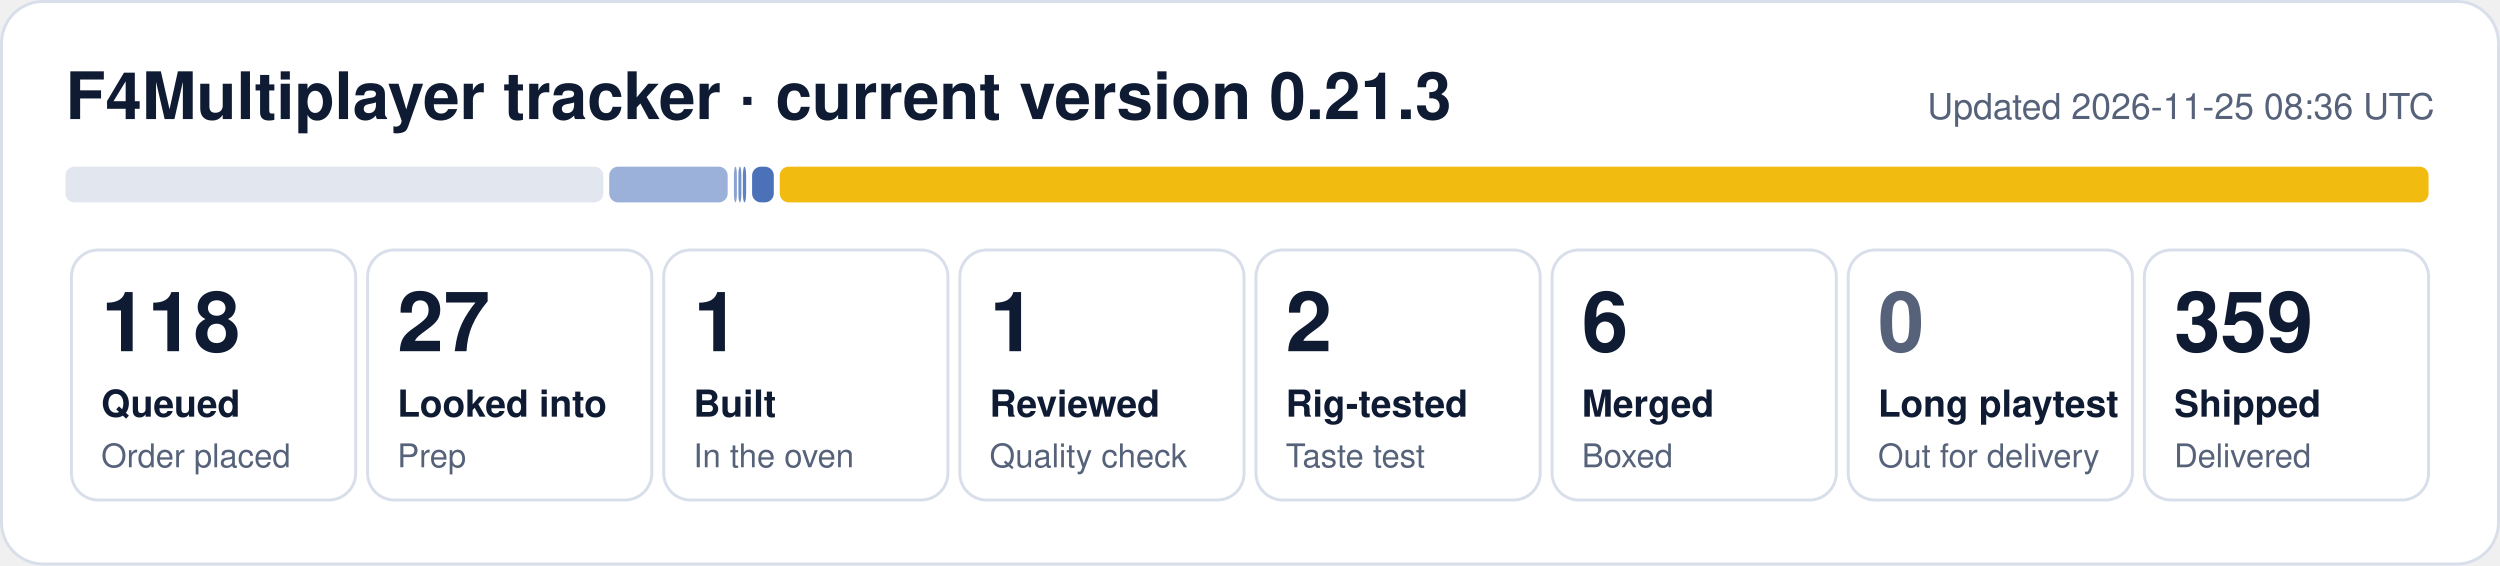
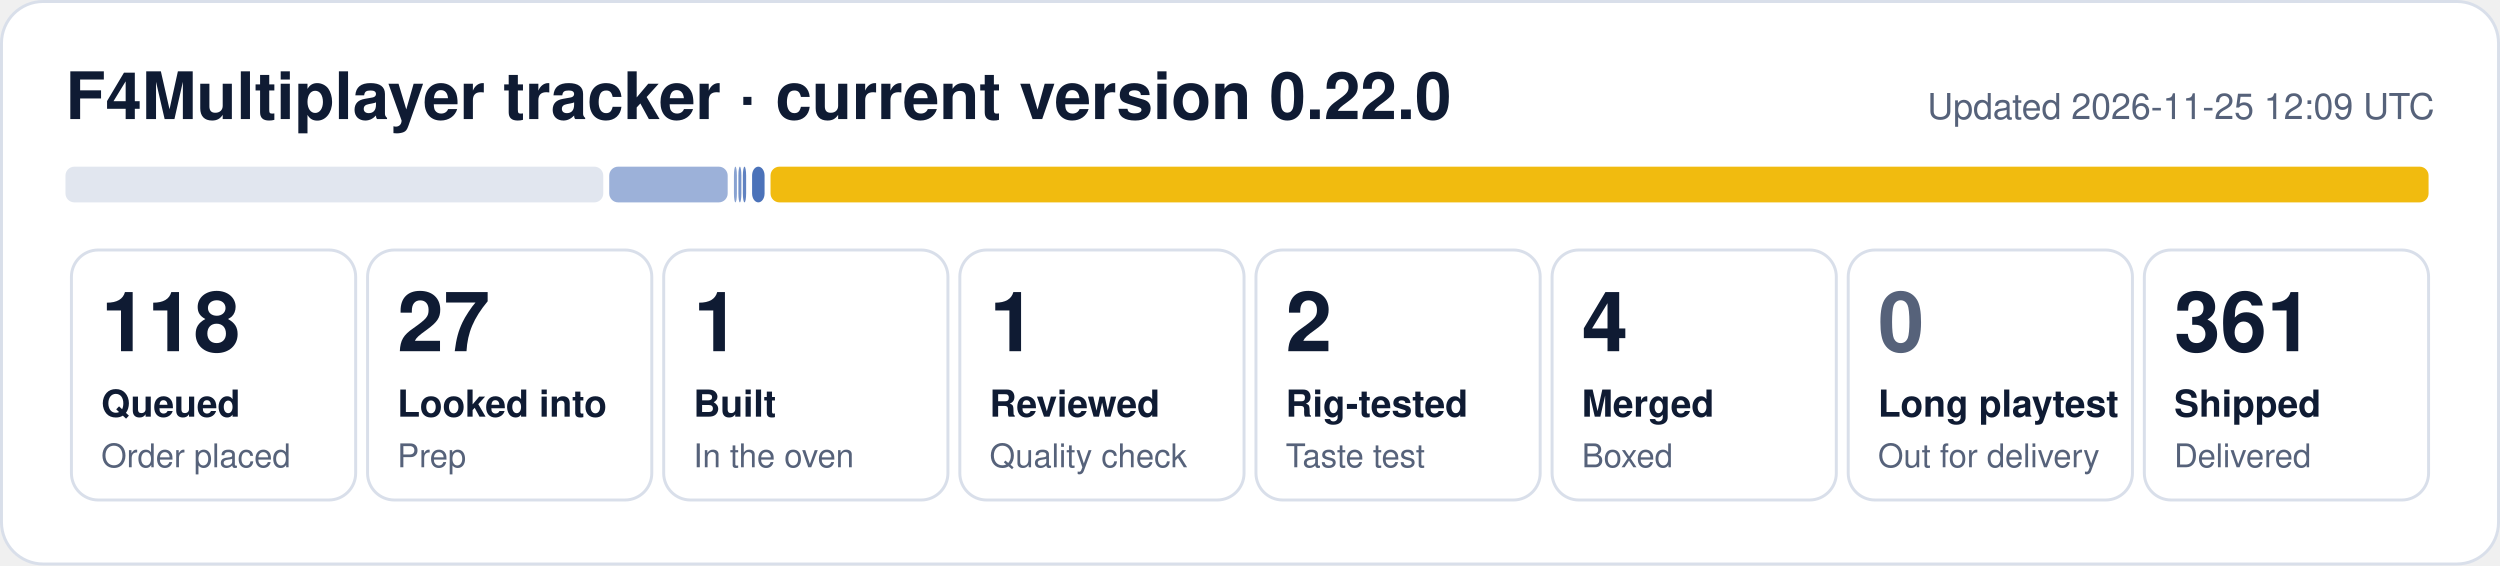
- <svg xmlns="http://www.w3.org/2000/svg" width="840" height="190" viewBox="0 0 840 190" role="img" aria-label="F4Multiplayer tracker: 118 queued, 27 looked into, 1 built, 1 reviewed, 2 rig-tested, 6 merged, 359 shipped">
+ <svg xmlns="http://www.w3.org/2000/svg" width="840" height="190" viewBox="0 0 840 190" role="img" aria-label="F4Multiplayer tracker: 118 queued, 27 looked into, 1 built, 1 reviewed, 2 rig-tested, 4 merged, 361 shipped">
  <rect x="0.5" y="0.5" width="839" height="189" rx="14" fill="#ffffff" stroke="#d9dfea" />
-   <text x="22" y="40" font-family="Segoe UI, Helvetica, Arial, sans-serif" font-size="22" font-weight="700" fill="#0f1b33">F4Multiplayer tracker · current version 0.21.3</text>
-   <text x="818" y="40" font-family="Segoe UI, Helvetica, Arial, sans-serif" font-size="12" fill="#56627a" text-anchor="end">Updated 2026-11-25 08:36 UTC</text>
+   <text x="22" y="40" font-family="Segoe UI, Helvetica, Arial, sans-serif" font-size="22" font-weight="700" fill="#0f1b33">F4Multiplayer tracker · current version 0.22.0</text>
+   <text x="818" y="40" font-family="Segoe UI, Helvetica, Arial, sans-serif" font-size="12" fill="#56627a" text-anchor="end">Updated 2026-11-25 12:09 UTC</text>
  <rect x="22.0" y="56" width="180.7" height="12" rx="3" fill="#e1e6ef" fill-opacity="1.00" />
  <rect x="204.7" y="56" width="39.8" height="12" rx="3" fill="#1f4fa8" fill-opacity="0.44" />
  <rect x="246.6" y="56" width="1.0" height="12" rx="3" fill="#1f4fa8" fill-opacity="0.53" />
  <rect x="248.1" y="56" width="1.0" height="12" rx="3" fill="#1f4fa8" fill-opacity="0.62" />
  <rect x="249.6" y="56" width="1.1" height="12" rx="3" fill="#1f4fa8" fill-opacity="0.71" />
-   <rect x="252.7" y="56" width="7.3" height="12" rx="3" fill="#1f4fa8" fill-opacity="0.80" />
-   <rect x="262.0" y="56" width="554.0" height="12" rx="3" fill="#f0b90b" fill-opacity="0.98" />
+   <rect x="252.7" y="56" width="4.2" height="12" rx="3" fill="#1f4fa8" fill-opacity="0.80" />
+   <rect x="258.9" y="56" width="557.1" height="12" rx="3" fill="#f0b90b" fill-opacity="0.98" />
  <rect x="24.0" y="84" width="95.5" height="84" rx="9" fill="none" stroke="#d9dfea" />
  <text x="34.0" y="118" font-family="Segoe UI, Helvetica, Arial, sans-serif" font-size="28" font-weight="800" fill="#0f1b33">118</text>
  <text x="34.0" y="140" font-family="Segoe UI, Helvetica, Arial, sans-serif" font-size="12.5" font-weight="600" fill="#0f1b33">Queued</text>
  <text x="34.0" y="157" font-family="Segoe UI, Helvetica, Arial, sans-serif" font-size="11" fill="#56627a">Order placed</text>
  <rect x="123.5" y="84" width="95.5" height="84" rx="9" fill="none" stroke="#d9dfea" />
  <text x="133.5" y="118" font-family="Segoe UI, Helvetica, Arial, sans-serif" font-size="28" font-weight="800" fill="#0f1b33">27</text>
  <text x="133.5" y="140" font-family="Segoe UI, Helvetica, Arial, sans-serif" font-size="12.5" font-weight="600" fill="#0f1b33">Looked into</text>
  <text x="133.5" y="157" font-family="Segoe UI, Helvetica, Arial, sans-serif" font-size="11" fill="#56627a">Prep</text>
  <rect x="223.0" y="84" width="95.5" height="84" rx="9" fill="none" stroke="#d9dfea" />
  <text x="233.0" y="118" font-family="Segoe UI, Helvetica, Arial, sans-serif" font-size="28" font-weight="800" fill="#0f1b33">1</text>
  <text x="233.0" y="140" font-family="Segoe UI, Helvetica, Arial, sans-serif" font-size="12.5" font-weight="600" fill="#0f1b33">Built</text>
  <text x="233.0" y="157" font-family="Segoe UI, Helvetica, Arial, sans-serif" font-size="11" fill="#56627a">In the oven</text>
  <rect x="322.5" y="84" width="95.5" height="84" rx="9" fill="none" stroke="#d9dfea" />
  <text x="332.5" y="118" font-family="Segoe UI, Helvetica, Arial, sans-serif" font-size="28" font-weight="800" fill="#0f1b33">1</text>
  <text x="332.5" y="140" font-family="Segoe UI, Helvetica, Arial, sans-serif" font-size="12.5" font-weight="600" fill="#0f1b33">Reviewed</text>
  <text x="332.5" y="157" font-family="Segoe UI, Helvetica, Arial, sans-serif" font-size="11" fill="#56627a">Quality check</text>
  <rect x="422.0" y="84" width="95.5" height="84" rx="9" fill="none" stroke="#d9dfea" />
  <text x="432.0" y="118" font-family="Segoe UI, Helvetica, Arial, sans-serif" font-size="28" font-weight="800" fill="#0f1b33">2</text>
  <text x="432.0" y="140" font-family="Segoe UI, Helvetica, Arial, sans-serif" font-size="12.5" font-weight="600" fill="#0f1b33">Rig-tested</text>
  <text x="432.0" y="157" font-family="Segoe UI, Helvetica, Arial, sans-serif" font-size="11" fill="#56627a">Taste test</text>
  <rect x="521.5" y="84" width="95.5" height="84" rx="9" fill="none" stroke="#d9dfea" />
-   <text x="531.5" y="118" font-family="Segoe UI, Helvetica, Arial, sans-serif" font-size="28" font-weight="800" fill="#0f1b33">6</text>
+   <text x="531.5" y="118" font-family="Segoe UI, Helvetica, Arial, sans-serif" font-size="28" font-weight="800" fill="#0f1b33">4</text>
  <text x="531.5" y="140" font-family="Segoe UI, Helvetica, Arial, sans-serif" font-size="12.5" font-weight="600" fill="#0f1b33">Merged</text>
  <text x="531.5" y="157" font-family="Segoe UI, Helvetica, Arial, sans-serif" font-size="11" fill="#56627a">Boxed</text>
  <rect x="621.0" y="84" width="95.5" height="84" rx="9" fill="none" stroke="#d9dfea" />
  <text x="631.0" y="118" font-family="Segoe UI, Helvetica, Arial, sans-serif" font-size="28" font-weight="800" fill="#56627a">0</text>
  <text x="631.0" y="140" font-family="Segoe UI, Helvetica, Arial, sans-serif" font-size="12.5" font-weight="600" fill="#0f1b33">Long playtest</text>
  <text x="631.0" y="157" font-family="Segoe UI, Helvetica, Arial, sans-serif" font-size="11" fill="#56627a">Out for delivery</text>
  <rect x="720.5" y="84" width="95.5" height="84" rx="9" fill="none" stroke="#d9dfea" />
-   <text x="730.5" y="118" font-family="Segoe UI, Helvetica, Arial, sans-serif" font-size="28" font-weight="800" fill="#0f1b33">359</text>
+   <text x="730.5" y="118" font-family="Segoe UI, Helvetica, Arial, sans-serif" font-size="28" font-weight="800" fill="#0f1b33">361</text>
  <text x="730.5" y="140" font-family="Segoe UI, Helvetica, Arial, sans-serif" font-size="12.5" font-weight="600" fill="#0f1b33">Shipped</text>
  <text x="730.5" y="157" font-family="Segoe UI, Helvetica, Arial, sans-serif" font-size="11" fill="#56627a">Delivered</text>
</svg>
